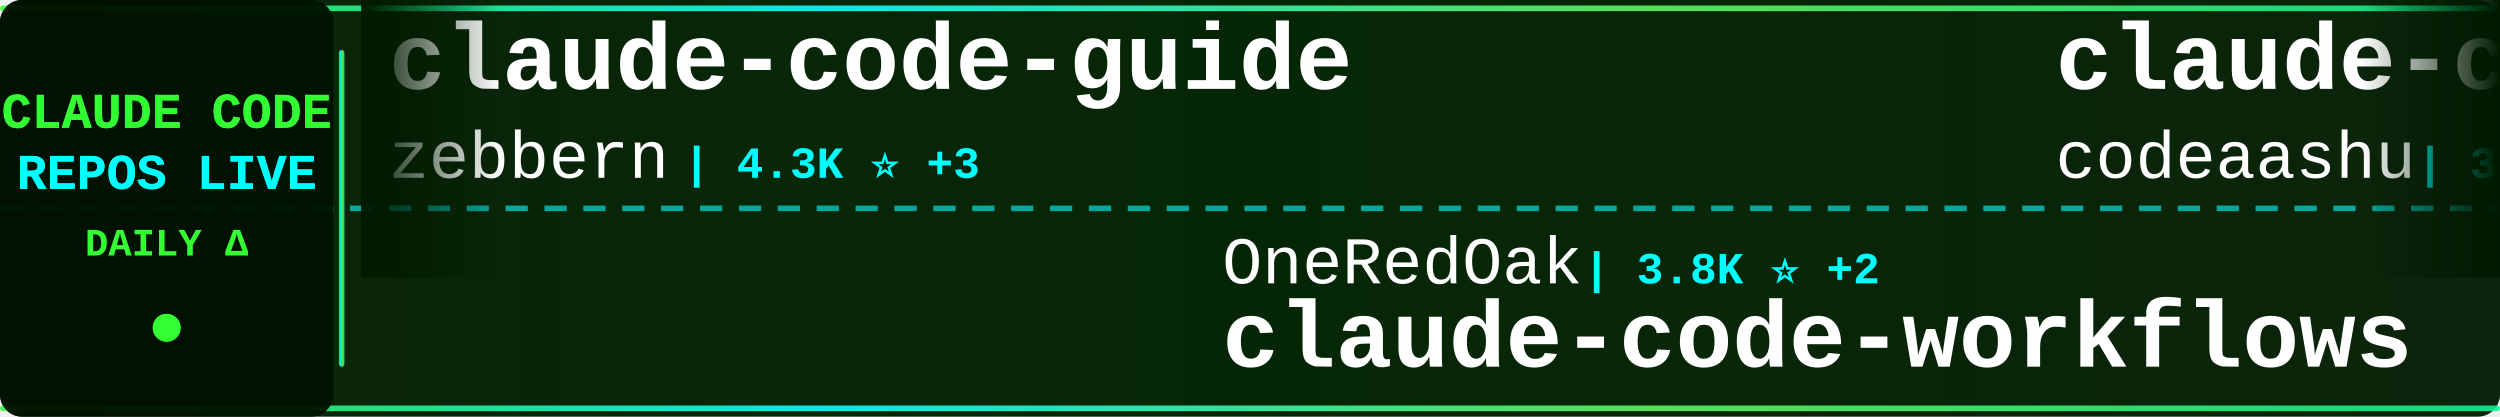
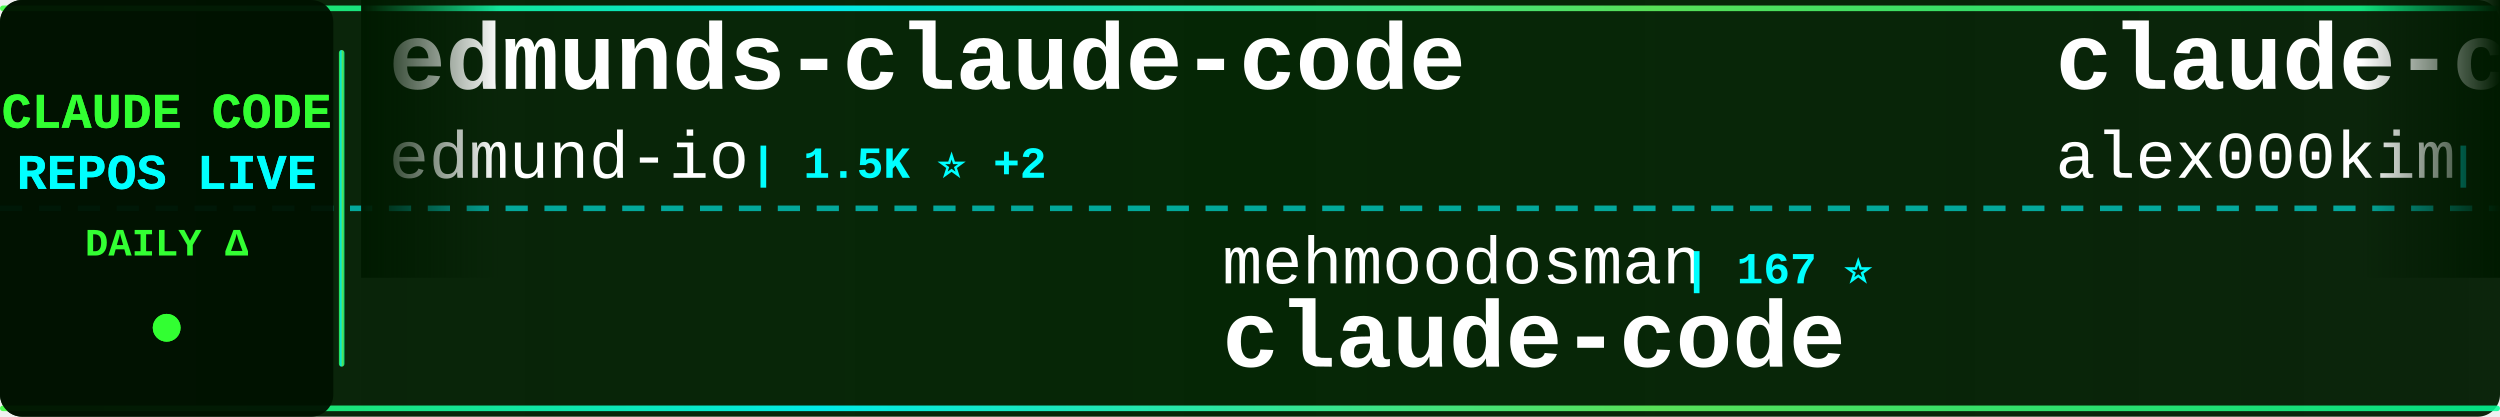
<svg xmlns="http://www.w3.org/2000/svg" width="900" height="150">
  <defs>
    <linearGradient id="tickerBg" x1="0%" y1="0%" x2="100%" y2="0%">
      <stop offset="0%" style="stop-color:#001a00;stop-opacity:0.95" />
      <stop offset="50%" style="stop-color:#002200;stop-opacity:0.98" />
      <stop offset="100%" style="stop-color:#001a00;stop-opacity:0.95" />
    </linearGradient>
    <linearGradient id="borderGrad" x1="0%" y1="0%" x2="100%" y2="0%">
      <stop offset="0%" style="stop-color:#33ff33;stop-opacity:0.85">
        <animate attributeName="stop-opacity" values="0.85;1;0.85" dur="2s" repeatCount="indefinite" />
      </stop>
      <stop offset="33%" style="stop-color:#00ffff;stop-opacity:0.9">
        <animate attributeName="stop-opacity" values="0.9;1;0.9" dur="2.2s" repeatCount="indefinite" />
      </stop>
      <stop offset="66%" style="stop-color:#66ff66;stop-opacity:0.85">
        <animate attributeName="stop-opacity" values="0.85;1;0.85" dur="1.8s" repeatCount="indefinite" />
      </stop>
      <stop offset="100%" style="stop-color:#00ff99;stop-opacity:0.85">
        <animate attributeName="stop-opacity" values="0.85;1;0.85" dur="2s" repeatCount="indefinite" />
      </stop>
    </linearGradient>
    <filter id="textGlow">
      <feGaussianBlur stdDeviation="0.1" result="coloredBlur" />
      <feMerge>
        <feMergeNode in="coloredBlur" />
        <feMergeNode in="SourceGraphic" />
      </feMerge>
    </filter>
    <filter id="metricGlow">
      <feGaussianBlur stdDeviation="0.2" result="coloredBlur" />
      <feMerge>
        <feMergeNode in="coloredBlur" />
        <feMergeNode in="SourceGraphic" />
      </feMerge>
    </filter>
    <linearGradient id="leftFade" x1="0%" y1="0%" x2="100%" y2="0%">
      <stop offset="0%" style="stop-color:#001a00;stop-opacity:1" />
      <stop offset="100%" style="stop-color:#001a00;stop-opacity:0" />
    </linearGradient>
    <linearGradient id="rightFade" x1="0%" y1="0%" x2="100%" y2="0%">
      <stop offset="0%" style="stop-color:#001a00;stop-opacity:0" />
      <stop offset="100%" style="stop-color:#001a00;stop-opacity:1" />
    </linearGradient>
  </defs>
  <rect width="900" height="150" fill="url(#tickerBg)" rx="8" />
  <rect x="0" y="2" width="900" height="2" fill="url(#borderGrad)" rx="1" />
  <rect x="0" y="146" width="900" height="2" fill="url(#borderGrad)" rx="1" />
  <line x1="0" y1="75" x2="900" y2="75" stroke="#00ffff" stroke-width="2" stroke-dasharray="8 6" opacity="0.6" />
  <rect x="0" y="0" width="120" height="150" fill="#001100" opacity="0.95" rx="8" />
  <text x="60" y="46" font-family="'Courier New', monospace" font-size="18" font-weight="bold" fill="#33ff33" text-anchor="middle" filter="url(#textGlow)">
    CLAUDE CODE
  </text>
  <text x="60" y="68" font-family="'Courier New', monospace" font-size="18" font-weight="bold" fill="#00ffff" text-anchor="middle" filter="url(#textGlow)">
    REPOS LIVE
  </text>
  <text x="60" y="92" font-family="'Courier New', monospace" font-size="14" font-weight="bold" fill="#33ff33" text-anchor="middle">
    DAILY Δ
  </text>
  <circle cx="60" cy="118" r="5" fill="#33ff33" filter="url(#metricGlow)">
    <animate attributeName="r" values="4;6;4" dur="1.5s" repeatCount="indefinite" />
    <animate attributeName="opacity" values="0.6;1;0.6" dur="1.5s" repeatCount="indefinite" />
  </circle>
  <rect x="122" y="18" width="2" height="114" fill="url(#borderGrad)" rx="1" />
  <clipPath id="tickerClip">
    <rect x="130" y="0" width="770" height="150" />
  </clipPath>
  <g clip-path="url(#tickerClip)">
    <g id="tickerItems">
      <animateTransform attributeName="transform" attributeType="XML" type="translate" from="0 0" to="-3000 0" dur="54s" repeatCount="indefinite" />
      <g transform="translate(0, 0)">
+         <text x="140" y="32" font-family="'Courier New', monospace" font-size="34" font-weight="bold" fill="#ffffff">edmunds-claude-code</text>
+         <text x="140" y="64" font-family="'Courier New', monospace" font-size="24" font-weight="normal" fill="#ffffff" opacity="1.0">edmund-io</text>
+         <text x="270" y="64" font-family="'Courier New', monospace" font-size="16" font-weight="bold" fill="#00ffff"> | 1.5K ⭐ +2</text>
+       </g>
+       <g transform="translate(300, 0)">
+         <text x="140" y="102" font-family="'Courier New', monospace" font-size="24" font-weight="normal" fill="#ffffff" opacity="1.0">mehmoodosman</text>
+         <text x="306" y="102" font-family="'Courier New', monospace" font-size="16" font-weight="bold" fill="#00ffff"> | 167 ⭐</text>
+         <text x="140" y="132" font-family="'Courier New', monospace" font-size="34" font-weight="bold" fill="#ffffff">claude-code</text>
+       </g>
+       <g transform="translate(600, 0)">
+         <text x="140" y="32" font-family="'Courier New', monospace" font-size="34" font-weight="bold" fill="#ffffff">claude-code</text>
+         <text x="140" y="64" font-family="'Courier New', monospace" font-size="24" font-weight="normal" fill="#ffffff" opacity="1.0">alex000kim</text>
+         <text x="282" y="64" font-family="'Courier New', monospace" font-size="16" font-weight="bold" fill="#00ffff"> | 228 ⭐</text>
+       </g>
+       <g transform="translate(900, 0)">
+         <text x="140" y="102" font-family="'Courier New', monospace" font-size="24" font-weight="normal" fill="#ffffff" opacity="1.0">tanbiralam</text>
+         <text x="282" y="102" font-family="'Courier New', monospace" font-size="16" font-weight="bold" fill="#00ffff"> | 1.9K ⭐ +8</text>
+         <text x="140" y="132" font-family="'Courier New', monospace" font-size="34" font-weight="bold" fill="#ffffff">claude-code</text>
+       </g>
+       <g transform="translate(1200, 0)">
+         <text x="140" y="32" font-family="'Courier New', monospace" font-size="34" font-weight="bold" fill="#ffffff">Claude-Code</text>
+         <text x="140" y="64" font-family="'Courier New', monospace" font-size="24" font-weight="normal" fill="#ffffff" opacity="1.0">pengchengneo</text>
+         <text x="306" y="64" font-family="'Courier New', monospace" font-size="16" font-weight="bold" fill="#00ffff"> | 1.6K ⭐ +3</text>
+       </g>
+       <g transform="translate(1500, 0)">
+         <text x="140" y="102" font-family="'Courier New', monospace" font-size="24" font-weight="normal" fill="#ffffff" opacity="1.0">darcyegb</text>
+         <text x="258" y="102" font-family="'Courier New', monospace" font-size="16" font-weight="bold" fill="#00ffff"> | 732 ⭐</text>
+         <text x="140" y="132" font-family="'Courier New', monospace" font-size="34" font-weight="bold" fill="#ffffff">ClaudeCodeAgents</text>
+       </g>
+       <g transform="translate(1800, 0)">
        <text x="140" y="32" font-family="'Courier New', monospace" font-size="34" font-weight="bold" fill="#ffffff">claude-code-guide</text>
        <text x="140" y="64" font-family="'Courier New', monospace" font-size="24" font-weight="normal" fill="#ffffff" opacity="1.0">zebbern</text>
        <text x="246" y="64" font-family="'Courier New', monospace" font-size="16" font-weight="bold" fill="#00ffff"> | 4.3K ⭐ +3</text>
      </g>
-       <g transform="translate(300, 0)">
-         <text x="140" y="102" font-family="'Courier New', monospace" font-size="24" font-weight="normal" fill="#ffffff" opacity="1.0">OneRedOak</text>
-         <text x="270" y="102" font-family="'Courier New', monospace" font-size="16" font-weight="bold" fill="#00ffff"> | 3.8K ⭐ +2</text>
-         <text x="140" y="132" font-family="'Courier New', monospace" font-size="34" font-weight="bold" fill="#ffffff">claude-code-workflows</text>
+       <g transform="translate(2100, 0)">
+         <text x="140" y="102" font-family="'Courier New', monospace" font-size="24" font-weight="normal" fill="#ffffff" opacity="1.0">Alishahryar1</text>
+         <text x="306" y="102" font-family="'Courier New', monospace" font-size="16" font-weight="bold" fill="#00ffff"> | 36.4K ⭐ +267</text>
+         <text x="140" y="132" font-family="'Courier New', monospace" font-size="34" font-weight="bold" fill="#ffffff">free-claude-code</text>
      </g>
-       <g transform="translate(600, 0)">
+       <g transform="translate(2400, 0)">
        <text x="140" y="32" font-family="'Courier New', monospace" font-size="34" font-weight="bold" fill="#ffffff">claude-code</text>
        <text x="140" y="64" font-family="'Courier New', monospace" font-size="24" font-weight="normal" fill="#ffffff" opacity="1.0">codeaashu</text>
        <text x="270" y="64" font-family="'Courier New', monospace" font-size="16" font-weight="bold" fill="#00ffff"> | 3.0K ⭐ +4</text>
      </g>
-       <g transform="translate(900, 0)">
-         <text x="140" y="102" font-family="'Courier New', monospace" font-size="24" font-weight="normal" fill="#ffffff" opacity="1.0">AICoderTudou</text>
-         <text x="306" y="102" font-family="'Courier New', monospace" font-size="16" font-weight="bold" fill="#00ffff"> | 500 ⭐</text>
-         <text x="140" y="132" font-family="'Courier New', monospace" font-size="34" font-weight="bold" fill="#ffffff">claude-code-tudou</text>
-       </g>
-       <g transform="translate(1200, 0)">
-         <text x="140" y="32" font-family="'Courier New', monospace" font-size="34" font-weight="bold" fill="#ffffff">learn-claude-code</text>
-         <text x="140" y="64" font-family="'Courier New', monospace" font-size="24" font-weight="normal" fill="#ffffff" opacity="1.0">shareAI-lab</text>
-         <text x="294" y="64" font-family="'Courier New', monospace" font-size="16" font-weight="bold" fill="#00ffff"> | 67.9K ⭐ +224</text>
-       </g>
-       <g transform="translate(1500, 0)">
-         <text x="140" y="102" font-family="'Courier New', monospace" font-size="24" font-weight="normal" fill="#ffffff" opacity="1.0">fazxes</text>
-         <text x="234" y="102" font-family="'Courier New', monospace" font-size="16" font-weight="bold" fill="#00ffff"> | 222 ⭐</text>
-         <text x="140" y="132" font-family="'Courier New', monospace" font-size="34" font-weight="bold" fill="#ffffff">Claude-code</text>
-       </g>
-       <g transform="translate(1800, 0)">
-         <text x="140" y="32" font-family="'Courier New', monospace" font-size="34" font-weight="bold" fill="#ffffff">claude-code-infrastructu...</text>
-         <text x="140" y="64" font-family="'Courier New', monospace" font-size="24" font-weight="normal" fill="#ffffff" opacity="1.0">diet103</text>
-         <text x="246" y="64" font-family="'Courier New', monospace" font-size="16" font-weight="bold" fill="#00ffff"> | 9.7K ⭐ +3</text>
-       </g>
-       <g transform="translate(2100, 0)">
-         <text x="140" y="102" font-family="'Courier New', monospace" font-size="24" font-weight="normal" fill="#ffffff" opacity="1.0">777genius</text>
-         <text x="270" y="102" font-family="'Courier New', monospace" font-size="16" font-weight="bold" fill="#00ffff"> | 914 ⭐</text>
-         <text x="140" y="132" font-family="'Courier New', monospace" font-size="34" font-weight="bold" fill="#ffffff">claude-code-source-code</text>
-       </g>
-       <g transform="translate(2400, 0)">
-         <text x="140" y="32" font-family="'Courier New', monospace" font-size="34" font-weight="bold" fill="#ffffff">claude-code-tips</text>
-         <text x="140" y="64" font-family="'Courier New', monospace" font-size="24" font-weight="normal" fill="#ffffff" opacity="1.0">ykdojo</text>
-         <text x="234" y="64" font-family="'Courier New', monospace" font-size="16" font-weight="bold" fill="#00ffff"> | 8.9K ⭐ +9</text>
-       </g>
      <g transform="translate(2700, 0)">
-         <text x="140" y="102" font-family="'Courier New', monospace" font-size="24" font-weight="normal" fill="#ffffff" opacity="1.0">guanshan</text>
-         <text x="258" y="102" font-family="'Courier New', monospace" font-size="16" font-weight="bold" fill="#00ffff"> | 60 ⭐</text>
-         <text x="140" y="132" font-family="'Courier New', monospace" font-size="34" font-weight="bold" fill="#ffffff">ClaudeCode</text>
+         <text x="140" y="102" font-family="'Courier New', monospace" font-size="24" font-weight="normal" fill="#ffffff" opacity="1.0">anthropics</text>
+         <text x="282" y="102" font-family="'Courier New', monospace" font-size="16" font-weight="bold" fill="#00ffff"> | 8.1K ⭐ +12</text>
+         <text x="140" y="132" font-family="'Courier New', monospace" font-size="34" font-weight="bold" fill="#ffffff">claude-code-action</text>
      </g>
      <g transform="translate(3000, 0)">
-         <text x="140" y="32" font-family="'Courier New', monospace" font-size="34" font-weight="bold" fill="#ffffff">claude-code-guide</text>
-         <text x="140" y="64" font-family="'Courier New', monospace" font-size="24" font-weight="normal" fill="#ffffff" opacity="1.0">zebbern</text>
-         <text x="246" y="64" font-family="'Courier New', monospace" font-size="16" font-weight="bold" fill="#00ffff"> | 4.3K ⭐ +3</text>
+         <text x="140" y="32" font-family="'Courier New', monospace" font-size="34" font-weight="bold" fill="#ffffff">edmunds-claude-code</text>
+         <text x="140" y="64" font-family="'Courier New', monospace" font-size="24" font-weight="normal" fill="#ffffff" opacity="1.0">edmund-io</text>
+         <text x="270" y="64" font-family="'Courier New', monospace" font-size="16" font-weight="bold" fill="#00ffff"> | 1.5K ⭐ +2</text>
      </g>
      <g transform="translate(3300, 0)">
-         <text x="140" y="102" font-family="'Courier New', monospace" font-size="24" font-weight="normal" fill="#ffffff" opacity="1.0">OneRedOak</text>
-         <text x="270" y="102" font-family="'Courier New', monospace" font-size="16" font-weight="bold" fill="#00ffff"> | 3.8K ⭐ +2</text>
-         <text x="140" y="132" font-family="'Courier New', monospace" font-size="34" font-weight="bold" fill="#ffffff">claude-code-workflows</text>
+         <text x="140" y="102" font-family="'Courier New', monospace" font-size="24" font-weight="normal" fill="#ffffff" opacity="1.0">mehmoodosman</text>
+         <text x="306" y="102" font-family="'Courier New', monospace" font-size="16" font-weight="bold" fill="#00ffff"> | 167 ⭐</text>
+         <text x="140" y="132" font-family="'Courier New', monospace" font-size="34" font-weight="bold" fill="#ffffff">claude-code</text>
      </g>
      <g transform="translate(3600, 0)">
        <text x="140" y="32" font-family="'Courier New', monospace" font-size="34" font-weight="bold" fill="#ffffff">claude-code</text>
-         <text x="140" y="64" font-family="'Courier New', monospace" font-size="24" font-weight="normal" fill="#ffffff" opacity="1.0">codeaashu</text>
-         <text x="270" y="64" font-family="'Courier New', monospace" font-size="16" font-weight="bold" fill="#00ffff"> | 3.0K ⭐ +4</text>
+         <text x="140" y="64" font-family="'Courier New', monospace" font-size="24" font-weight="normal" fill="#ffffff" opacity="1.0">alex000kim</text>
+         <text x="282" y="64" font-family="'Courier New', monospace" font-size="16" font-weight="bold" fill="#00ffff"> | 228 ⭐</text>
      </g>
      <g transform="translate(3900, 0)">
-         <text x="140" y="102" font-family="'Courier New', monospace" font-size="24" font-weight="normal" fill="#ffffff" opacity="1.0">AICoderTudou</text>
-         <text x="306" y="102" font-family="'Courier New', monospace" font-size="16" font-weight="bold" fill="#00ffff"> | 500 ⭐</text>
-         <text x="140" y="132" font-family="'Courier New', monospace" font-size="34" font-weight="bold" fill="#ffffff">claude-code-tudou</text>
+         <text x="140" y="102" font-family="'Courier New', monospace" font-size="24" font-weight="normal" fill="#ffffff" opacity="1.0">tanbiralam</text>
+         <text x="282" y="102" font-family="'Courier New', monospace" font-size="16" font-weight="bold" fill="#00ffff"> | 1.9K ⭐ +8</text>
+         <text x="140" y="132" font-family="'Courier New', monospace" font-size="34" font-weight="bold" fill="#ffffff">claude-code</text>
      </g>
    </g>
  </g>
  <rect x="130" y="0" width="50" height="100" fill="url(#leftFade)" />
  <rect x="850" y="0" width="50" height="100" fill="url(#rightFade)" />
</svg>
